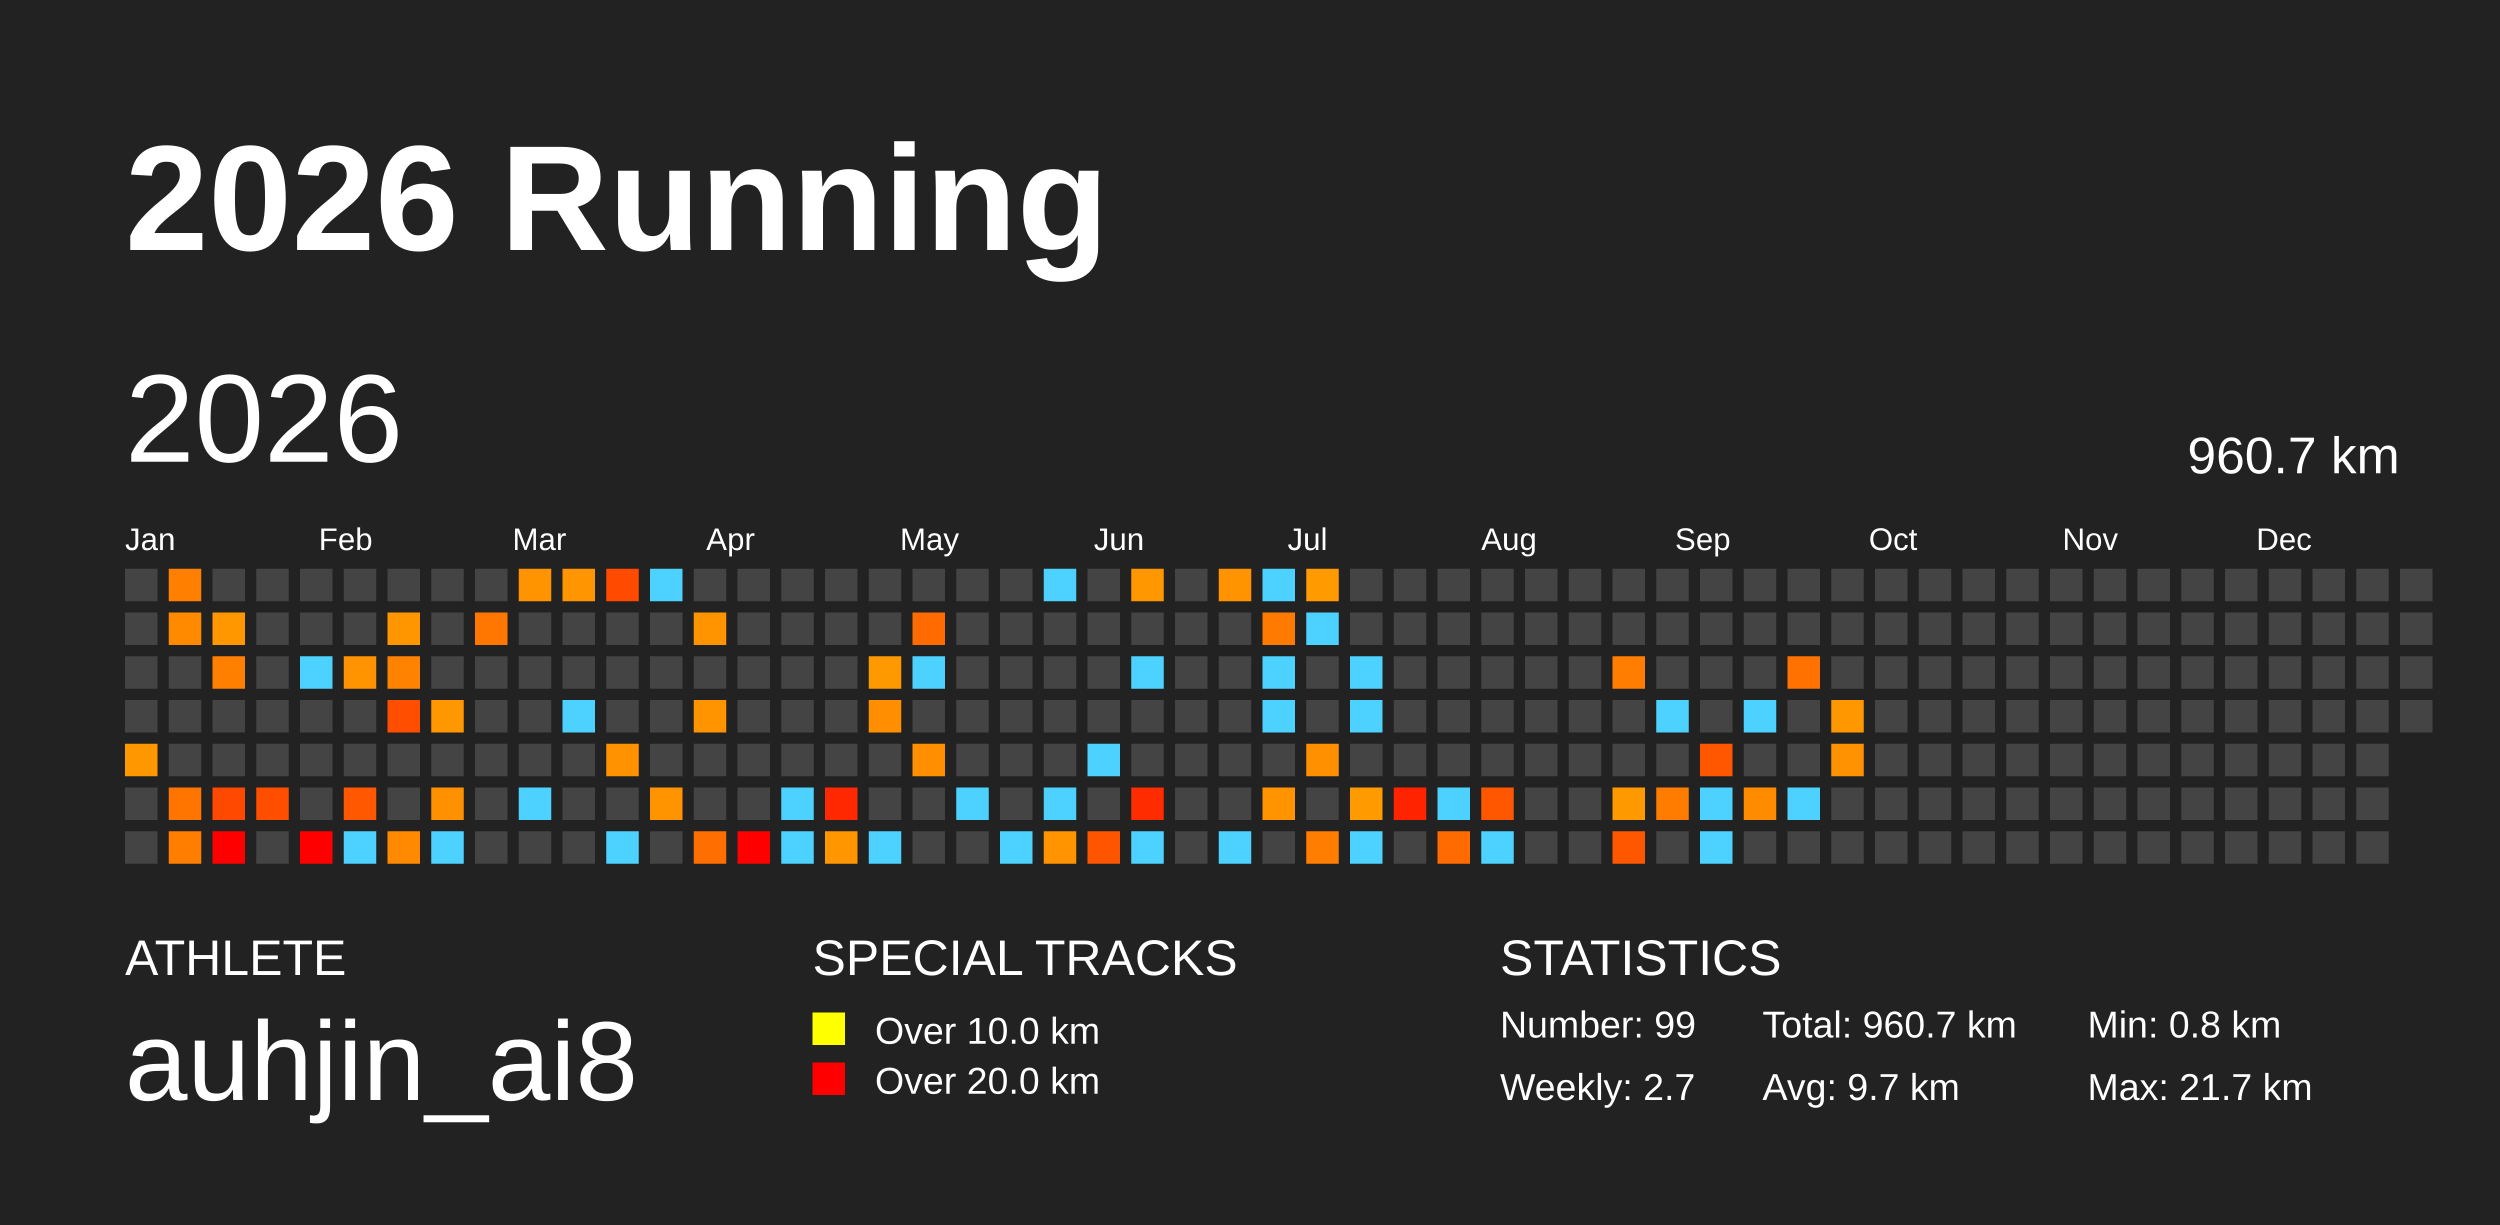
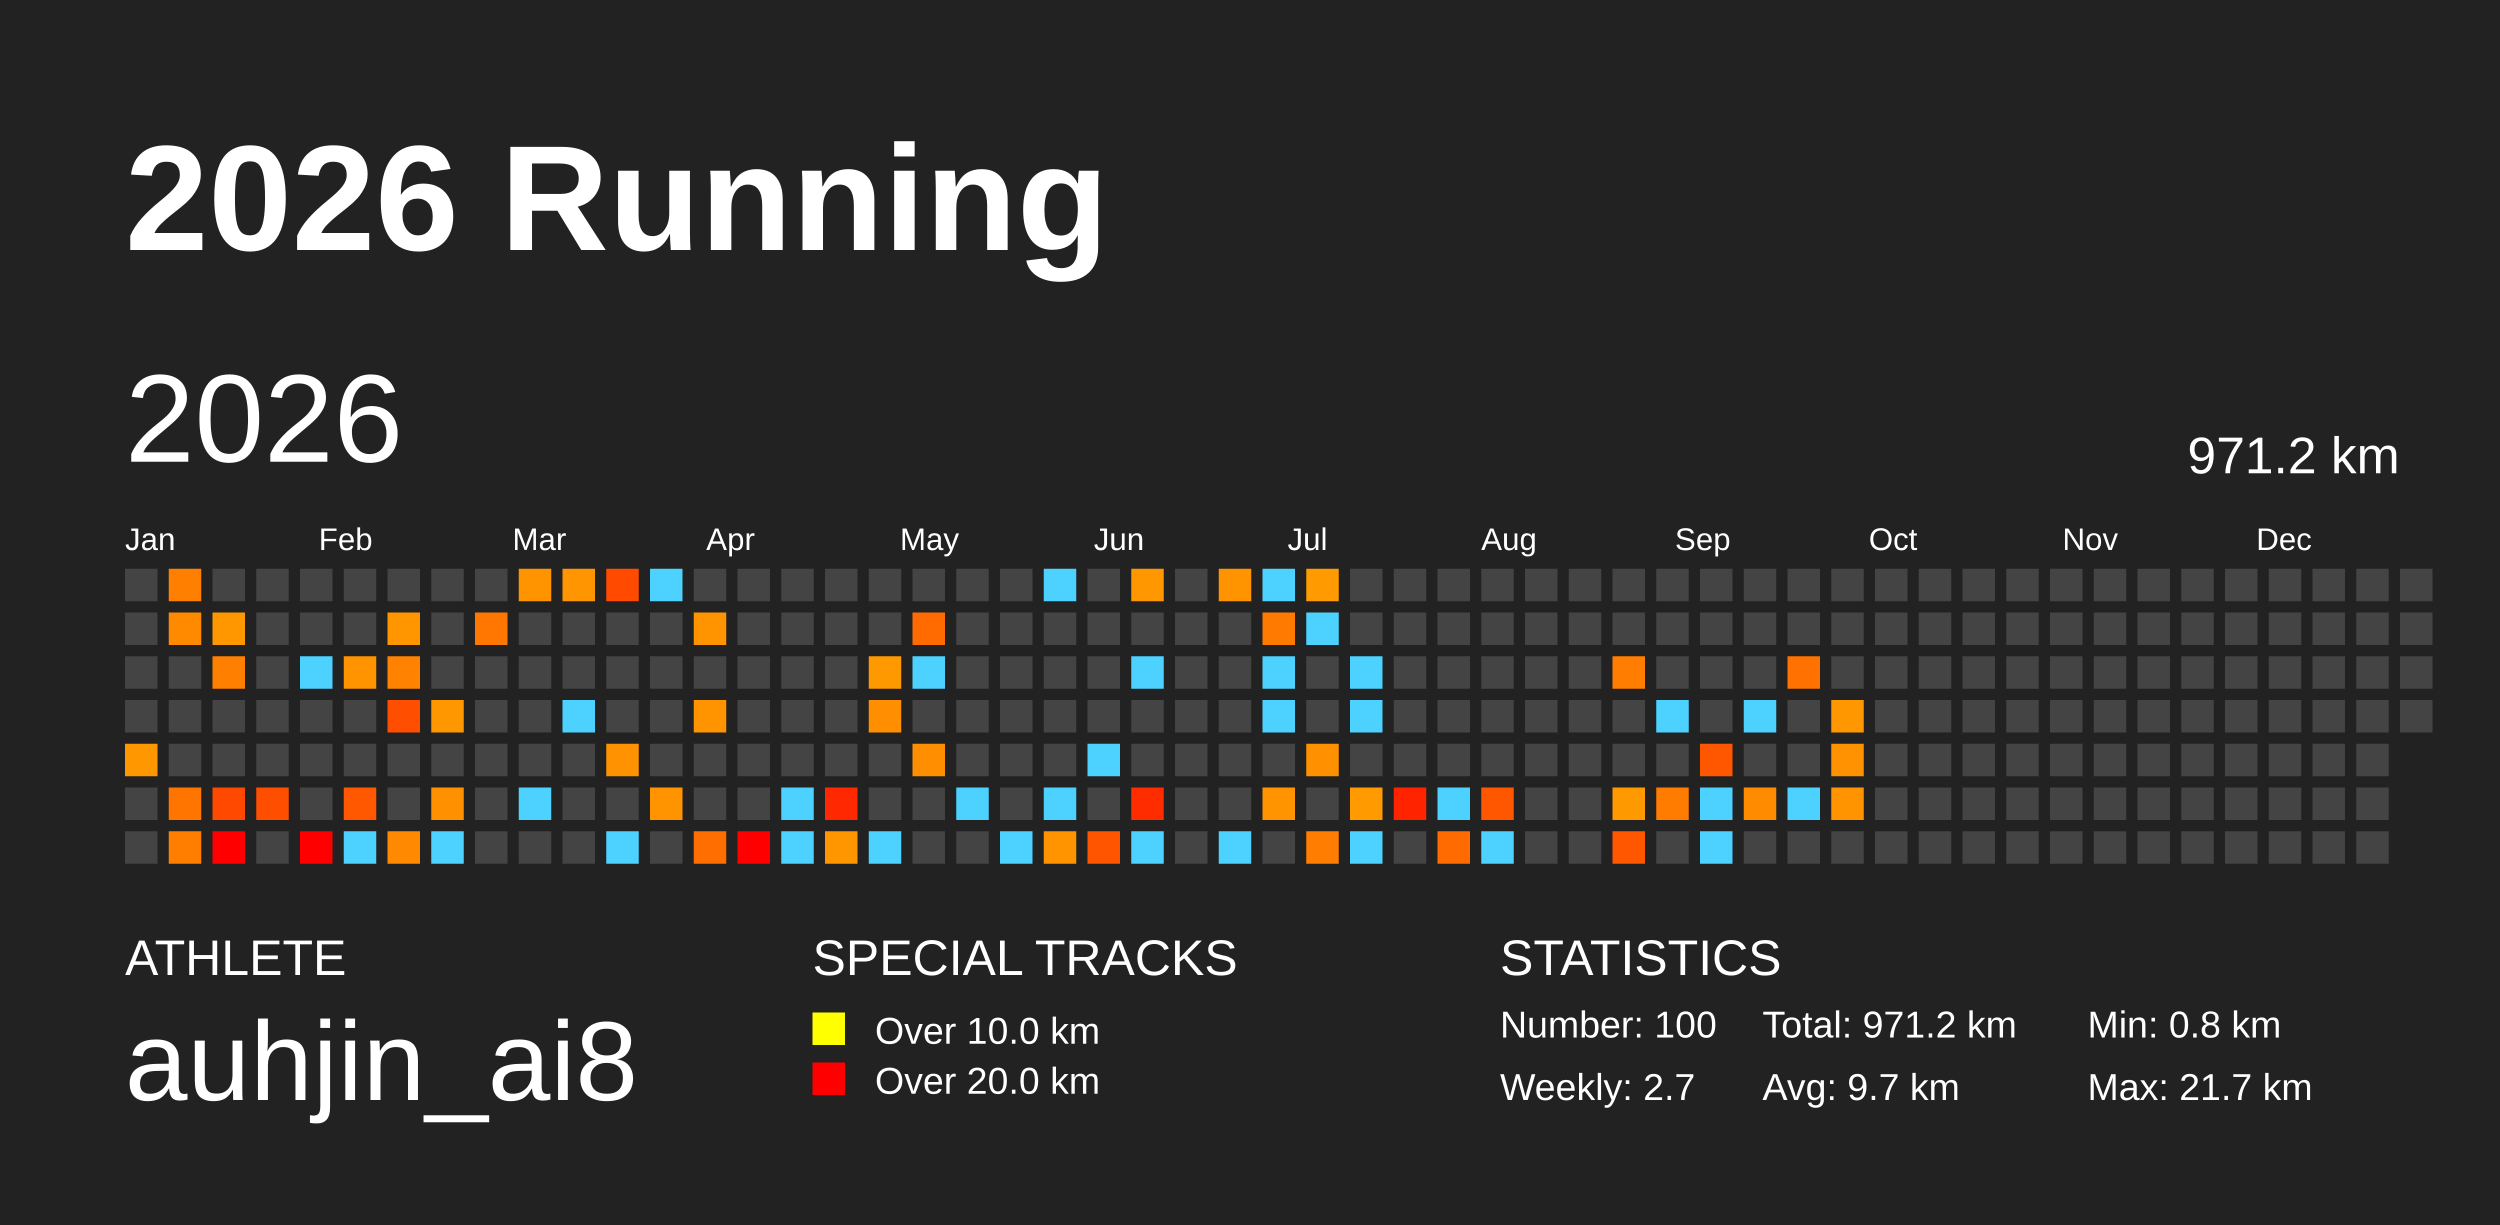
<svg xmlns="http://www.w3.org/2000/svg" baseProfile="full" height="98mm" version="1.1" viewBox="0,0,200,98" width="200mm">
  <defs />
  <rect fill="#222222" height="98" width="200" x="0" y="0" />
  <text fill="#FFFFFF" style="font-size:12px; font-family:Arial; font-weight:bold;" x="10" y="20">2026 Running</text>
  <text fill="#FFFFFF" style="font-size:4px; font-family:Arial" x="10" y="78">ATHLETE</text>
  <text fill="#FFFFFF" style="font-size:9px; font-family:Arial" x="10" y="88">auhjin_ai8</text>
  <text fill="#FFFFFF" style="font-size:4px; font-family:Arial" x="65" y="78">SPECIAL TRACKS</text>
  <rect fill="yellow" height="2.6" width="2.6" x="65" y="81" />
  <text fill="#FFFFFF" style="font-size:3px; font-family:Arial" x="70" y="83.5">Over 10.0 km</text>
  <rect fill="red" height="2.6" width="2.6" x="65" y="85" />
  <text fill="#FFFFFF" style="font-size:3px; font-family:Arial" x="70" y="87.5">Over 20.0 km</text>
  <text fill="#FFFFFF" style="font-size:4px; font-family:Arial" x="120" y="78">STATISTICS</text>
-   <text fill="#FFFFFF" style="font-size:3px; font-family:Arial" x="120" y="83">Number: 99</text>
+   <text fill="#FFFFFF" style="font-size:3px; font-family:Arial" x="120" y="83">Number: 100</text>
  <text fill="#FFFFFF" style="font-size:3px; font-family:Arial" x="120" y="88">Weekly: 2.7</text>
-   <text fill="#FFFFFF" style="font-size:3px; font-family:Arial" x="141" y="83">Total: 960.7 km</text>
+   <text fill="#FFFFFF" style="font-size:3px; font-family:Arial" x="141" y="83">Total: 971.2 km</text>
  <text fill="#FFFFFF" style="font-size:3px; font-family:Arial" x="141" y="88">Avg: 9.7 km</text>
  <text fill="#FFFFFF" style="font-size:3px; font-family:Arial" x="167" y="83">Min: 0.8 km</text>
  <text fill="#FFFFFF" style="font-size:3px; font-family:Arial" x="167" y="88">Max: 21.7 km</text>
  <text dominant-baseline="hanging" fill="#FFFFFF" style="font-size:10.0px; font-family:Arial;" x="10" y="30">2026</text>
-   <text dominant-baseline="hanging" fill="#FFFFFF" style="font-size:4.125px; font-family:Arial;" x="175" y="35">960.7 km</text>
+   <text dominant-baseline="hanging" fill="#FFFFFF" style="font-size:4.125px; font-family:Arial;" x="175" y="35">971.2 km</text>
  <text fill="#FFFFFF" style="font-size:2.5px; font-family:Arial" x="10.0" y="44">Jan</text>
  <text fill="#FFFFFF" style="font-size:2.5px; font-family:Arial" x="25.5" y="44">Feb</text>
  <text fill="#FFFFFF" style="font-size:2.5px; font-family:Arial" x="41.0" y="44">Mar</text>
  <text fill="#FFFFFF" style="font-size:2.5px; font-family:Arial" x="56.5" y="44">Apr</text>
  <text fill="#FFFFFF" style="font-size:2.5px; font-family:Arial" x="72.0" y="44">May</text>
  <text fill="#FFFFFF" style="font-size:2.5px; font-family:Arial" x="87.5" y="44">Jun</text>
  <text fill="#FFFFFF" style="font-size:2.5px; font-family:Arial" x="103.0" y="44">Jul</text>
  <text fill="#FFFFFF" style="font-size:2.5px; font-family:Arial" x="118.5" y="44">Aug</text>
  <text fill="#FFFFFF" style="font-size:2.5px; font-family:Arial" x="134.0" y="44">Sep</text>
  <text fill="#FFFFFF" style="font-size:2.5px; font-family:Arial" x="149.5" y="44">Oct</text>
  <text fill="#FFFFFF" style="font-size:2.5px; font-family:Arial" x="165.0" y="44">Nov</text>
  <text fill="#FFFFFF" style="font-size:2.5px; font-family:Arial" x="180.5" y="44">Dec</text>
  <rect fill="#444444" height="2.6" width="2.6" x="10.0" y="45.5" />
  <rect fill="#444444" height="2.6" width="2.6" x="10.0" y="49.0" />
  <rect fill="#444444" height="2.6" width="2.6" x="10.0" y="52.5" />
  <rect fill="#444444" height="2.6" width="2.6" x="10.0" y="56.0" />
  <rect fill="#ff9800" height="2.6" width="2.6" x="10.0" y="59.5" />
  <rect fill="#444444" height="2.6" width="2.6" x="10.0" y="63.0" />
  <rect fill="#444444" height="2.6" width="2.6" x="10.0" y="66.5" />
  <rect fill="#ff7f00" height="2.6" width="2.6" x="13.5" y="45.5" />
  <rect fill="#ff8a00" height="2.6" width="2.6" x="13.5" y="49.0" />
  <rect fill="#444444" height="2.6" width="2.6" x="13.5" y="52.5" />
  <rect fill="#444444" height="2.6" width="2.6" x="13.5" y="56.0" />
  <rect fill="#444444" height="2.6" width="2.6" x="13.5" y="59.5" />
  <rect fill="#ff7500" height="2.6" width="2.6" x="13.5" y="63.0" />
  <rect fill="#ff7e00" height="2.6" width="2.6" x="13.5" y="66.5" />
  <rect fill="#444444" height="2.6" width="2.6" x="17.0" y="45.5" />
  <rect fill="#ff9700" height="2.6" width="2.6" x="17.0" y="49.0" />
  <rect fill="#ff7f00" height="2.6" width="2.6" x="17.0" y="52.5" />
  <rect fill="#444444" height="2.6" width="2.6" x="17.0" y="56.0" />
  <rect fill="#444444" height="2.6" width="2.6" x="17.0" y="59.5" />
  <rect fill="#ff4900" height="2.6" width="2.6" x="17.0" y="63.0" />
  <rect fill="red" height="2.6" width="2.6" x="17.0" y="66.5" />
  <rect fill="#444444" height="2.6" width="2.6" x="20.5" y="45.5" />
  <rect fill="#444444" height="2.6" width="2.6" x="20.5" y="49.0" />
  <rect fill="#444444" height="2.6" width="2.6" x="20.5" y="52.5" />
  <rect fill="#444444" height="2.6" width="2.6" x="20.5" y="56.0" />
  <rect fill="#444444" height="2.6" width="2.6" x="20.5" y="59.5" />
  <rect fill="#ff4e00" height="2.6" width="2.6" x="20.5" y="63.0" />
  <rect fill="#444444" height="2.6" width="2.6" x="20.5" y="66.5" />
  <rect fill="#444444" height="2.6" width="2.6" x="24.0" y="45.5" />
  <rect fill="#444444" height="2.6" width="2.6" x="24.0" y="49.0" />
  <rect fill="#4dd2ff" height="2.6" width="2.6" x="24.0" y="52.5" />
  <rect fill="#444444" height="2.6" width="2.6" x="24.0" y="56.0" />
  <rect fill="#444444" height="2.6" width="2.6" x="24.0" y="59.5" />
  <rect fill="#444444" height="2.6" width="2.6" x="24.0" y="63.0" />
  <rect fill="red" height="2.6" width="2.6" x="24.0" y="66.5" />
  <rect fill="#444444" height="2.6" width="2.6" x="27.5" y="45.5" />
  <rect fill="#444444" height="2.6" width="2.6" x="27.5" y="49.0" />
  <rect fill="#ff9300" height="2.6" width="2.6" x="27.5" y="52.5" />
  <rect fill="#444444" height="2.6" width="2.6" x="27.5" y="56.0" />
  <rect fill="#444444" height="2.6" width="2.6" x="27.5" y="59.5" />
  <rect fill="#ff5800" height="2.6" width="2.6" x="27.5" y="63.0" />
  <rect fill="#4dd2ff" height="2.6" width="2.6" x="27.5" y="66.5" />
  <rect fill="#444444" height="2.6" width="2.6" x="31.0" y="45.5" />
  <rect fill="#ff9600" height="2.6" width="2.6" x="31.0" y="49.0" />
  <rect fill="#ff8300" height="2.6" width="2.6" x="31.0" y="52.5" />
  <rect fill="#ff4e00" height="2.6" width="2.6" x="31.0" y="56.0" />
  <rect fill="#444444" height="2.6" width="2.6" x="31.0" y="59.5" />
  <rect fill="#444444" height="2.6" width="2.6" x="31.0" y="63.0" />
  <rect fill="#ff8900" height="2.6" width="2.6" x="31.0" y="66.5" />
  <rect fill="#444444" height="2.6" width="2.6" x="34.5" y="45.5" />
  <rect fill="#444444" height="2.6" width="2.6" x="34.5" y="49.0" />
  <rect fill="#444444" height="2.6" width="2.6" x="34.5" y="52.5" />
  <rect fill="#ff9700" height="2.6" width="2.6" x="34.5" y="56.0" />
  <rect fill="#444444" height="2.6" width="2.6" x="34.5" y="59.5" />
  <rect fill="#ff9000" height="2.6" width="2.6" x="34.5" y="63.0" />
  <rect fill="#4dd2ff" height="2.6" width="2.6" x="34.5" y="66.5" />
  <rect fill="#444444" height="2.6" width="2.6" x="38.0" y="45.5" />
  <rect fill="#ff7600" height="2.6" width="2.6" x="38.0" y="49.0" />
  <rect fill="#444444" height="2.6" width="2.6" x="38.0" y="52.5" />
  <rect fill="#444444" height="2.6" width="2.6" x="38.0" y="56.0" />
  <rect fill="#444444" height="2.6" width="2.6" x="38.0" y="59.5" />
  <rect fill="#444444" height="2.6" width="2.6" x="38.0" y="63.0" />
  <rect fill="#444444" height="2.6" width="2.6" x="38.0" y="66.5" />
  <rect fill="#ff9400" height="2.6" width="2.6" x="41.5" y="45.5" />
  <rect fill="#444444" height="2.6" width="2.6" x="41.5" y="49.0" />
  <rect fill="#444444" height="2.6" width="2.6" x="41.5" y="52.5" />
  <rect fill="#444444" height="2.6" width="2.6" x="41.5" y="56.0" />
  <rect fill="#444444" height="2.6" width="2.6" x="41.5" y="59.5" />
  <rect fill="#4dd2ff" height="2.6" width="2.6" x="41.5" y="63.0" />
  <rect fill="#444444" height="2.6" width="2.6" x="41.5" y="66.5" />
  <rect fill="#ff9500" height="2.6" width="2.6" x="45.0" y="45.5" />
  <rect fill="#444444" height="2.6" width="2.6" x="45.0" y="49.0" />
  <rect fill="#444444" height="2.6" width="2.6" x="45.0" y="52.5" />
  <rect fill="#4dd2ff" height="2.6" width="2.6" x="45.0" y="56.0" />
  <rect fill="#444444" height="2.6" width="2.6" x="45.0" y="59.5" />
  <rect fill="#444444" height="2.6" width="2.6" x="45.0" y="63.0" />
  <rect fill="#444444" height="2.6" width="2.6" x="45.0" y="66.5" />
  <rect fill="#ff4a00" height="2.6" width="2.6" x="48.5" y="45.5" />
  <rect fill="#444444" height="2.6" width="2.6" x="48.5" y="49.0" />
  <rect fill="#444444" height="2.6" width="2.6" x="48.5" y="52.5" />
  <rect fill="#444444" height="2.6" width="2.6" x="48.5" y="56.0" />
  <rect fill="#ff9200" height="2.6" width="2.6" x="48.5" y="59.5" />
  <rect fill="#444444" height="2.6" width="2.6" x="48.5" y="63.0" />
  <rect fill="#4dd2ff" height="2.6" width="2.6" x="48.5" y="66.5" />
  <rect fill="#4dd2ff" height="2.6" width="2.6" x="52.0" y="45.5" />
  <rect fill="#444444" height="2.6" width="2.6" x="52.0" y="49.0" />
  <rect fill="#444444" height="2.6" width="2.6" x="52.0" y="52.5" />
  <rect fill="#444444" height="2.6" width="2.6" x="52.0" y="56.0" />
  <rect fill="#444444" height="2.6" width="2.6" x="52.0" y="59.5" />
  <rect fill="#ff9400" height="2.6" width="2.6" x="52.0" y="63.0" />
  <rect fill="#444444" height="2.6" width="2.6" x="52.0" y="66.5" />
  <rect fill="#444444" height="2.6" width="2.6" x="55.5" y="45.5" />
  <rect fill="#ff9400" height="2.6" width="2.6" x="55.5" y="49.0" />
  <rect fill="#444444" height="2.6" width="2.6" x="55.5" y="52.5" />
  <rect fill="#ff9400" height="2.6" width="2.6" x="55.5" y="56.0" />
  <rect fill="#444444" height="2.6" width="2.6" x="55.5" y="59.5" />
  <rect fill="#444444" height="2.6" width="2.6" x="55.5" y="63.0" />
  <rect fill="#ff6e00" height="2.6" width="2.6" x="55.5" y="66.5" />
  <rect fill="#444444" height="2.6" width="2.6" x="59.0" y="45.5" />
  <rect fill="#444444" height="2.6" width="2.6" x="59.0" y="49.0" />
  <rect fill="#444444" height="2.6" width="2.6" x="59.0" y="52.5" />
  <rect fill="#444444" height="2.6" width="2.6" x="59.0" y="56.0" />
  <rect fill="#444444" height="2.6" width="2.6" x="59.0" y="59.5" />
  <rect fill="#444444" height="2.6" width="2.6" x="59.0" y="63.0" />
  <rect fill="red" height="2.6" width="2.6" x="59.0" y="66.5" />
  <rect fill="#444444" height="2.6" width="2.6" x="62.5" y="45.5" />
  <rect fill="#444444" height="2.6" width="2.6" x="62.5" y="49.0" />
  <rect fill="#444444" height="2.6" width="2.6" x="62.5" y="52.5" />
  <rect fill="#444444" height="2.6" width="2.6" x="62.5" y="56.0" />
  <rect fill="#444444" height="2.6" width="2.6" x="62.5" y="59.5" />
  <rect fill="#4dd2ff" height="2.6" width="2.6" x="62.5" y="63.0" />
  <rect fill="#4dd2ff" height="2.6" width="2.6" x="62.5" y="66.5" />
  <rect fill="#444444" height="2.6" width="2.6" x="66.0" y="45.5" />
  <rect fill="#444444" height="2.6" width="2.6" x="66.0" y="49.0" />
  <rect fill="#444444" height="2.6" width="2.6" x="66.0" y="52.5" />
  <rect fill="#444444" height="2.6" width="2.6" x="66.0" y="56.0" />
  <rect fill="#444444" height="2.6" width="2.6" x="66.0" y="59.5" />
  <rect fill="#ff2800" height="2.6" width="2.6" x="66.0" y="63.0" />
  <rect fill="#ff9600" height="2.6" width="2.6" x="66.0" y="66.5" />
  <rect fill="#444444" height="2.6" width="2.6" x="69.5" y="45.5" />
  <rect fill="#444444" height="2.6" width="2.6" x="69.5" y="49.0" />
  <rect fill="#ff9900" height="2.6" width="2.6" x="69.5" y="52.5" />
  <rect fill="#ff8f00" height="2.6" width="2.6" x="69.5" y="56.0" />
  <rect fill="#444444" height="2.6" width="2.6" x="69.5" y="59.5" />
  <rect fill="#444444" height="2.6" width="2.6" x="69.5" y="63.0" />
  <rect fill="#4dd2ff" height="2.6" width="2.6" x="69.5" y="66.5" />
  <rect fill="#444444" height="2.6" width="2.6" x="73.0" y="45.5" />
  <rect fill="#ff6b00" height="2.6" width="2.6" x="73.0" y="49.0" />
  <rect fill="#4dd2ff" height="2.6" width="2.6" x="73.0" y="52.5" />
  <rect fill="#444444" height="2.6" width="2.6" x="73.0" y="56.0" />
  <rect fill="#ff8f00" height="2.6" width="2.6" x="73.0" y="59.5" />
  <rect fill="#444444" height="2.6" width="2.6" x="73.0" y="63.0" />
  <rect fill="#444444" height="2.6" width="2.6" x="73.0" y="66.5" />
  <rect fill="#444444" height="2.6" width="2.6" x="76.5" y="45.5" />
  <rect fill="#444444" height="2.6" width="2.6" x="76.5" y="49.0" />
  <rect fill="#444444" height="2.6" width="2.6" x="76.5" y="52.5" />
  <rect fill="#444444" height="2.6" width="2.6" x="76.5" y="56.0" />
  <rect fill="#444444" height="2.6" width="2.6" x="76.5" y="59.5" />
  <rect fill="#4dd2ff" height="2.6" width="2.6" x="76.5" y="63.0" />
  <rect fill="#444444" height="2.6" width="2.6" x="76.5" y="66.5" />
  <rect fill="#444444" height="2.6" width="2.6" x="80.0" y="45.5" />
  <rect fill="#444444" height="2.6" width="2.6" x="80.0" y="49.0" />
  <rect fill="#444444" height="2.6" width="2.6" x="80.0" y="52.5" />
  <rect fill="#444444" height="2.6" width="2.6" x="80.0" y="56.0" />
  <rect fill="#444444" height="2.6" width="2.6" x="80.0" y="59.5" />
  <rect fill="#444444" height="2.6" width="2.6" x="80.0" y="63.0" />
  <rect fill="#4dd2ff" height="2.6" width="2.6" x="80.0" y="66.5" />
  <rect fill="#4dd2ff" height="2.6" width="2.6" x="83.5" y="45.5" />
  <rect fill="#444444" height="2.6" width="2.6" x="83.5" y="49.0" />
  <rect fill="#444444" height="2.6" width="2.6" x="83.5" y="52.5" />
  <rect fill="#444444" height="2.6" width="2.6" x="83.5" y="56.0" />
  <rect fill="#444444" height="2.6" width="2.6" x="83.5" y="59.5" />
  <rect fill="#4dd2ff" height="2.6" width="2.6" x="83.5" y="63.0" />
  <rect fill="#ff9400" height="2.6" width="2.6" x="83.5" y="66.5" />
  <rect fill="#444444" height="2.6" width="2.6" x="87.0" y="45.5" />
  <rect fill="#444444" height="2.6" width="2.6" x="87.0" y="49.0" />
  <rect fill="#444444" height="2.6" width="2.6" x="87.0" y="52.5" />
  <rect fill="#444444" height="2.6" width="2.6" x="87.0" y="56.0" />
  <rect fill="#4dd2ff" height="2.6" width="2.6" x="87.0" y="59.5" />
  <rect fill="#444444" height="2.6" width="2.6" x="87.0" y="63.0" />
  <rect fill="#ff5500" height="2.6" width="2.6" x="87.0" y="66.5" />
  <rect fill="#ff9800" height="2.6" width="2.6" x="90.5" y="45.5" />
  <rect fill="#444444" height="2.6" width="2.6" x="90.5" y="49.0" />
  <rect fill="#4dd2ff" height="2.6" width="2.6" x="90.5" y="52.5" />
  <rect fill="#444444" height="2.6" width="2.6" x="90.5" y="56.0" />
  <rect fill="#444444" height="2.6" width="2.6" x="90.5" y="59.5" />
  <rect fill="#ff2c00" height="2.6" width="2.6" x="90.5" y="63.0" />
  <rect fill="#4dd2ff" height="2.6" width="2.6" x="90.5" y="66.5" />
  <rect fill="#444444" height="2.6" width="2.6" x="94.0" y="45.5" />
  <rect fill="#444444" height="2.6" width="2.6" x="94.0" y="49.0" />
  <rect fill="#444444" height="2.6" width="2.6" x="94.0" y="52.5" />
  <rect fill="#444444" height="2.6" width="2.6" x="94.0" y="56.0" />
  <rect fill="#444444" height="2.6" width="2.6" x="94.0" y="59.5" />
  <rect fill="#444444" height="2.6" width="2.6" x="94.0" y="63.0" />
  <rect fill="#444444" height="2.6" width="2.6" x="94.0" y="66.5" />
  <rect fill="#ff9300" height="2.6" width="2.6" x="97.5" y="45.5" />
  <rect fill="#444444" height="2.6" width="2.6" x="97.5" y="49.0" />
  <rect fill="#444444" height="2.6" width="2.6" x="97.5" y="52.5" />
  <rect fill="#444444" height="2.6" width="2.6" x="97.5" y="56.0" />
  <rect fill="#444444" height="2.6" width="2.6" x="97.5" y="59.5" />
  <rect fill="#444444" height="2.6" width="2.6" x="97.5" y="63.0" />
  <rect fill="#4dd2ff" height="2.6" width="2.6" x="97.5" y="66.5" />
  <rect fill="#4dd2ff" height="2.6" width="2.6" x="101.0" y="45.5" />
  <rect fill="#ff7a00" height="2.6" width="2.6" x="101.0" y="49.0" />
  <rect fill="#4dd2ff" height="2.6" width="2.6" x="101.0" y="52.5" />
  <rect fill="#4dd2ff" height="2.6" width="2.6" x="101.0" y="56.0" />
  <rect fill="#444444" height="2.6" width="2.6" x="101.0" y="59.5" />
  <rect fill="#ff9300" height="2.6" width="2.6" x="101.0" y="63.0" />
  <rect fill="#444444" height="2.6" width="2.6" x="101.0" y="66.5" />
  <rect fill="#ff9a00" height="2.6" width="2.6" x="104.5" y="45.5" />
  <rect fill="#4dd2ff" height="2.6" width="2.6" x="104.5" y="49.0" />
  <rect fill="#444444" height="2.6" width="2.6" x="104.5" y="52.5" />
  <rect fill="#444444" height="2.6" width="2.6" x="104.5" y="56.0" />
  <rect fill="#ff9000" height="2.6" width="2.6" x="104.5" y="59.5" />
  <rect fill="#444444" height="2.6" width="2.6" x="104.5" y="63.0" />
  <rect fill="#ff7d00" height="2.6" width="2.6" x="104.5" y="66.5" />
  <rect fill="#444444" height="2.6" width="2.6" x="108.0" y="45.5" />
  <rect fill="#444444" height="2.6" width="2.6" x="108.0" y="49.0" />
  <rect fill="#4dd2ff" height="2.6" width="2.6" x="108.0" y="52.5" />
  <rect fill="#4dd2ff" height="2.6" width="2.6" x="108.0" y="56.0" />
  <rect fill="#444444" height="2.6" width="2.6" x="108.0" y="59.5" />
  <rect fill="#ff9a00" height="2.6" width="2.6" x="108.0" y="63.0" />
  <rect fill="#4dd2ff" height="2.6" width="2.6" x="108.0" y="66.5" />
  <rect fill="#444444" height="2.6" width="2.6" x="111.5" y="45.5" />
  <rect fill="#444444" height="2.6" width="2.6" x="111.5" y="49.0" />
  <rect fill="#444444" height="2.6" width="2.6" x="111.5" y="52.5" />
  <rect fill="#444444" height="2.6" width="2.6" x="111.5" y="56.0" />
  <rect fill="#444444" height="2.6" width="2.6" x="111.5" y="59.5" />
  <rect fill="#ff2300" height="2.6" width="2.6" x="111.5" y="63.0" />
  <rect fill="#444444" height="2.6" width="2.6" x="111.5" y="66.5" />
  <rect fill="#444444" height="2.6" width="2.6" x="115.0" y="45.5" />
  <rect fill="#444444" height="2.6" width="2.6" x="115.0" y="49.0" />
  <rect fill="#444444" height="2.6" width="2.6" x="115.0" y="52.5" />
  <rect fill="#444444" height="2.6" width="2.6" x="115.0" y="56.0" />
  <rect fill="#444444" height="2.6" width="2.6" x="115.0" y="59.5" />
  <rect fill="#4dd2ff" height="2.6" width="2.6" x="115.0" y="63.0" />
  <rect fill="#ff6b00" height="2.6" width="2.6" x="115.0" y="66.5" />
  <rect fill="#444444" height="2.6" width="2.6" x="118.5" y="45.5" />
  <rect fill="#444444" height="2.6" width="2.6" x="118.5" y="49.0" />
  <rect fill="#444444" height="2.6" width="2.6" x="118.5" y="52.5" />
  <rect fill="#444444" height="2.6" width="2.6" x="118.5" y="56.0" />
  <rect fill="#444444" height="2.6" width="2.6" x="118.5" y="59.5" />
  <rect fill="#ff5700" height="2.6" width="2.6" x="118.5" y="63.0" />
  <rect fill="#4dd2ff" height="2.6" width="2.6" x="118.5" y="66.5" />
  <rect fill="#444444" height="2.6" width="2.6" x="122.0" y="45.5" />
  <rect fill="#444444" height="2.6" width="2.6" x="122.0" y="49.0" />
  <rect fill="#444444" height="2.6" width="2.6" x="122.0" y="52.5" />
  <rect fill="#444444" height="2.6" width="2.6" x="122.0" y="56.0" />
  <rect fill="#444444" height="2.6" width="2.6" x="122.0" y="59.5" />
  <rect fill="#444444" height="2.6" width="2.6" x="122.0" y="63.0" />
  <rect fill="#444444" height="2.6" width="2.6" x="122.0" y="66.5" />
  <rect fill="#444444" height="2.6" width="2.6" x="125.5" y="45.5" />
  <rect fill="#444444" height="2.6" width="2.6" x="125.5" y="49.0" />
  <rect fill="#444444" height="2.6" width="2.6" x="125.5" y="52.5" />
  <rect fill="#444444" height="2.6" width="2.6" x="125.5" y="56.0" />
  <rect fill="#444444" height="2.6" width="2.6" x="125.5" y="59.5" />
  <rect fill="#444444" height="2.6" width="2.6" x="125.5" y="63.0" />
  <rect fill="#444444" height="2.6" width="2.6" x="125.5" y="66.5" />
  <rect fill="#444444" height="2.6" width="2.6" x="129.0" y="45.5" />
  <rect fill="#444444" height="2.6" width="2.6" x="129.0" y="49.0" />
  <rect fill="#ff7d00" height="2.6" width="2.6" x="129.0" y="52.5" />
  <rect fill="#444444" height="2.6" width="2.6" x="129.0" y="56.0" />
  <rect fill="#444444" height="2.6" width="2.6" x="129.0" y="59.5" />
  <rect fill="#ff9900" height="2.6" width="2.6" x="129.0" y="63.0" />
  <rect fill="#ff5700" height="2.6" width="2.6" x="129.0" y="66.5" />
  <rect fill="#444444" height="2.6" width="2.6" x="132.5" y="45.5" />
  <rect fill="#444444" height="2.6" width="2.6" x="132.5" y="49.0" />
  <rect fill="#444444" height="2.6" width="2.6" x="132.5" y="52.5" />
  <rect fill="#4dd2ff" height="2.6" width="2.6" x="132.5" y="56.0" />
  <rect fill="#444444" height="2.6" width="2.6" x="132.5" y="59.5" />
  <rect fill="#ff7c00" height="2.6" width="2.6" x="132.5" y="63.0" />
  <rect fill="#444444" height="2.6" width="2.6" x="132.5" y="66.5" />
  <rect fill="#444444" height="2.6" width="2.6" x="136.0" y="45.5" />
  <rect fill="#444444" height="2.6" width="2.6" x="136.0" y="49.0" />
  <rect fill="#444444" height="2.6" width="2.6" x="136.0" y="52.5" />
  <rect fill="#444444" height="2.6" width="2.6" x="136.0" y="56.0" />
  <rect fill="#ff5600" height="2.6" width="2.6" x="136.0" y="59.5" />
  <rect fill="#4dd2ff" height="2.6" width="2.6" x="136.0" y="63.0" />
  <rect fill="#4dd2ff" height="2.6" width="2.6" x="136.0" y="66.5" />
  <rect fill="#444444" height="2.6" width="2.6" x="139.5" y="45.5" />
  <rect fill="#444444" height="2.6" width="2.6" x="139.5" y="49.0" />
  <rect fill="#444444" height="2.6" width="2.6" x="139.5" y="52.5" />
  <rect fill="#4dd2ff" height="2.6" width="2.6" x="139.5" y="56.0" />
  <rect fill="#444444" height="2.6" width="2.6" x="139.5" y="59.5" />
  <rect fill="#ff8c00" height="2.6" width="2.6" x="139.5" y="63.0" />
  <rect fill="#444444" height="2.6" width="2.6" x="139.5" y="66.5" />
  <rect fill="#444444" height="2.6" width="2.6" x="143.0" y="45.5" />
  <rect fill="#444444" height="2.6" width="2.6" x="143.0" y="49.0" />
  <rect fill="#ff7100" height="2.6" width="2.6" x="143.0" y="52.5" />
  <rect fill="#444444" height="2.6" width="2.6" x="143.0" y="56.0" />
  <rect fill="#444444" height="2.6" width="2.6" x="143.0" y="59.5" />
  <rect fill="#4dd2ff" height="2.6" width="2.6" x="143.0" y="63.0" />
  <rect fill="#444444" height="2.6" width="2.6" x="143.0" y="66.5" />
  <rect fill="#444444" height="2.6" width="2.6" x="146.5" y="45.5" />
  <rect fill="#444444" height="2.6" width="2.6" x="146.5" y="49.0" />
  <rect fill="#444444" height="2.6" width="2.6" x="146.5" y="52.5" />
  <rect fill="#ff9800" height="2.6" width="2.6" x="146.5" y="56.0" />
  <rect fill="#ff9200" height="2.6" width="2.6" x="146.5" y="59.5" />
-   <rect fill="#444444" height="2.6" width="2.6" x="146.5" y="63.0" />
+   <rect fill="#ff9300" height="2.6" width="2.6" x="146.5" y="63.0" />
  <rect fill="#444444" height="2.6" width="2.6" x="146.5" y="66.5" />
  <rect fill="#444444" height="2.6" width="2.6" x="150.0" y="45.5" />
  <rect fill="#444444" height="2.6" width="2.6" x="150.0" y="49.0" />
  <rect fill="#444444" height="2.6" width="2.6" x="150.0" y="52.5" />
  <rect fill="#444444" height="2.6" width="2.6" x="150.0" y="56.0" />
  <rect fill="#444444" height="2.6" width="2.6" x="150.0" y="59.5" />
  <rect fill="#444444" height="2.6" width="2.6" x="150.0" y="63.0" />
  <rect fill="#444444" height="2.6" width="2.6" x="150.0" y="66.5" />
  <rect fill="#444444" height="2.6" width="2.6" x="153.5" y="45.5" />
  <rect fill="#444444" height="2.6" width="2.6" x="153.5" y="49.0" />
  <rect fill="#444444" height="2.6" width="2.6" x="153.5" y="52.5" />
  <rect fill="#444444" height="2.6" width="2.6" x="153.5" y="56.0" />
  <rect fill="#444444" height="2.6" width="2.6" x="153.5" y="59.5" />
  <rect fill="#444444" height="2.6" width="2.6" x="153.5" y="63.0" />
  <rect fill="#444444" height="2.6" width="2.6" x="153.5" y="66.5" />
  <rect fill="#444444" height="2.6" width="2.6" x="157.0" y="45.5" />
  <rect fill="#444444" height="2.6" width="2.6" x="157.0" y="49.0" />
  <rect fill="#444444" height="2.6" width="2.6" x="157.0" y="52.5" />
  <rect fill="#444444" height="2.6" width="2.6" x="157.0" y="56.0" />
  <rect fill="#444444" height="2.6" width="2.6" x="157.0" y="59.5" />
  <rect fill="#444444" height="2.6" width="2.6" x="157.0" y="63.0" />
  <rect fill="#444444" height="2.6" width="2.6" x="157.0" y="66.5" />
  <rect fill="#444444" height="2.6" width="2.6" x="160.5" y="45.5" />
  <rect fill="#444444" height="2.6" width="2.6" x="160.5" y="49.0" />
  <rect fill="#444444" height="2.6" width="2.6" x="160.5" y="52.5" />
  <rect fill="#444444" height="2.6" width="2.6" x="160.5" y="56.0" />
  <rect fill="#444444" height="2.6" width="2.6" x="160.5" y="59.5" />
  <rect fill="#444444" height="2.6" width="2.6" x="160.5" y="63.0" />
  <rect fill="#444444" height="2.6" width="2.6" x="160.5" y="66.5" />
  <rect fill="#444444" height="2.6" width="2.6" x="164.0" y="45.5" />
  <rect fill="#444444" height="2.6" width="2.6" x="164.0" y="49.0" />
  <rect fill="#444444" height="2.6" width="2.6" x="164.0" y="52.5" />
  <rect fill="#444444" height="2.6" width="2.6" x="164.0" y="56.0" />
  <rect fill="#444444" height="2.6" width="2.6" x="164.0" y="59.5" />
  <rect fill="#444444" height="2.6" width="2.6" x="164.0" y="63.0" />
  <rect fill="#444444" height="2.6" width="2.6" x="164.0" y="66.5" />
  <rect fill="#444444" height="2.6" width="2.6" x="167.5" y="45.5" />
  <rect fill="#444444" height="2.6" width="2.6" x="167.5" y="49.0" />
  <rect fill="#444444" height="2.6" width="2.6" x="167.5" y="52.5" />
  <rect fill="#444444" height="2.6" width="2.6" x="167.5" y="56.0" />
  <rect fill="#444444" height="2.6" width="2.6" x="167.5" y="59.5" />
  <rect fill="#444444" height="2.6" width="2.6" x="167.5" y="63.0" />
  <rect fill="#444444" height="2.6" width="2.6" x="167.5" y="66.5" />
  <rect fill="#444444" height="2.6" width="2.6" x="171.0" y="45.5" />
  <rect fill="#444444" height="2.6" width="2.6" x="171.0" y="49.0" />
  <rect fill="#444444" height="2.6" width="2.6" x="171.0" y="52.5" />
  <rect fill="#444444" height="2.6" width="2.6" x="171.0" y="56.0" />
  <rect fill="#444444" height="2.6" width="2.6" x="171.0" y="59.5" />
  <rect fill="#444444" height="2.6" width="2.6" x="171.0" y="63.0" />
  <rect fill="#444444" height="2.6" width="2.6" x="171.0" y="66.5" />
  <rect fill="#444444" height="2.6" width="2.6" x="174.5" y="45.5" />
  <rect fill="#444444" height="2.6" width="2.6" x="174.5" y="49.0" />
  <rect fill="#444444" height="2.6" width="2.6" x="174.5" y="52.5" />
  <rect fill="#444444" height="2.6" width="2.6" x="174.5" y="56.0" />
  <rect fill="#444444" height="2.6" width="2.6" x="174.5" y="59.5" />
  <rect fill="#444444" height="2.6" width="2.6" x="174.5" y="63.0" />
  <rect fill="#444444" height="2.6" width="2.6" x="174.5" y="66.5" />
  <rect fill="#444444" height="2.6" width="2.6" x="178.0" y="45.5" />
  <rect fill="#444444" height="2.6" width="2.6" x="178.0" y="49.0" />
  <rect fill="#444444" height="2.6" width="2.6" x="178.0" y="52.5" />
  <rect fill="#444444" height="2.6" width="2.6" x="178.0" y="56.0" />
  <rect fill="#444444" height="2.6" width="2.6" x="178.0" y="59.5" />
  <rect fill="#444444" height="2.6" width="2.6" x="178.0" y="63.0" />
  <rect fill="#444444" height="2.6" width="2.6" x="178.0" y="66.5" />
  <rect fill="#444444" height="2.6" width="2.6" x="181.5" y="45.5" />
  <rect fill="#444444" height="2.6" width="2.6" x="181.5" y="49.0" />
  <rect fill="#444444" height="2.6" width="2.6" x="181.5" y="52.5" />
  <rect fill="#444444" height="2.6" width="2.6" x="181.5" y="56.0" />
  <rect fill="#444444" height="2.6" width="2.6" x="181.5" y="59.5" />
  <rect fill="#444444" height="2.6" width="2.6" x="181.5" y="63.0" />
  <rect fill="#444444" height="2.6" width="2.6" x="181.5" y="66.5" />
  <rect fill="#444444" height="2.6" width="2.6" x="185.0" y="45.5" />
  <rect fill="#444444" height="2.6" width="2.6" x="185.0" y="49.0" />
  <rect fill="#444444" height="2.6" width="2.6" x="185.0" y="52.5" />
  <rect fill="#444444" height="2.6" width="2.6" x="185.0" y="56.0" />
  <rect fill="#444444" height="2.6" width="2.6" x="185.0" y="59.5" />
  <rect fill="#444444" height="2.6" width="2.6" x="185.0" y="63.0" />
  <rect fill="#444444" height="2.6" width="2.6" x="185.0" y="66.5" />
  <rect fill="#444444" height="2.6" width="2.6" x="188.5" y="45.5" />
  <rect fill="#444444" height="2.6" width="2.6" x="188.5" y="49.0" />
  <rect fill="#444444" height="2.6" width="2.6" x="188.5" y="52.5" />
  <rect fill="#444444" height="2.6" width="2.6" x="188.5" y="56.0" />
  <rect fill="#444444" height="2.6" width="2.6" x="188.5" y="59.5" />
  <rect fill="#444444" height="2.6" width="2.6" x="188.5" y="63.0" />
  <rect fill="#444444" height="2.6" width="2.6" x="188.5" y="66.5" />
  <rect fill="#444444" height="2.6" width="2.6" x="192.0" y="45.5" />
  <rect fill="#444444" height="2.6" width="2.6" x="192.0" y="49.0" />
  <rect fill="#444444" height="2.6" width="2.6" x="192.0" y="52.5" />
  <rect fill="#444444" height="2.6" width="2.6" x="192.0" y="56.0" />
</svg>
